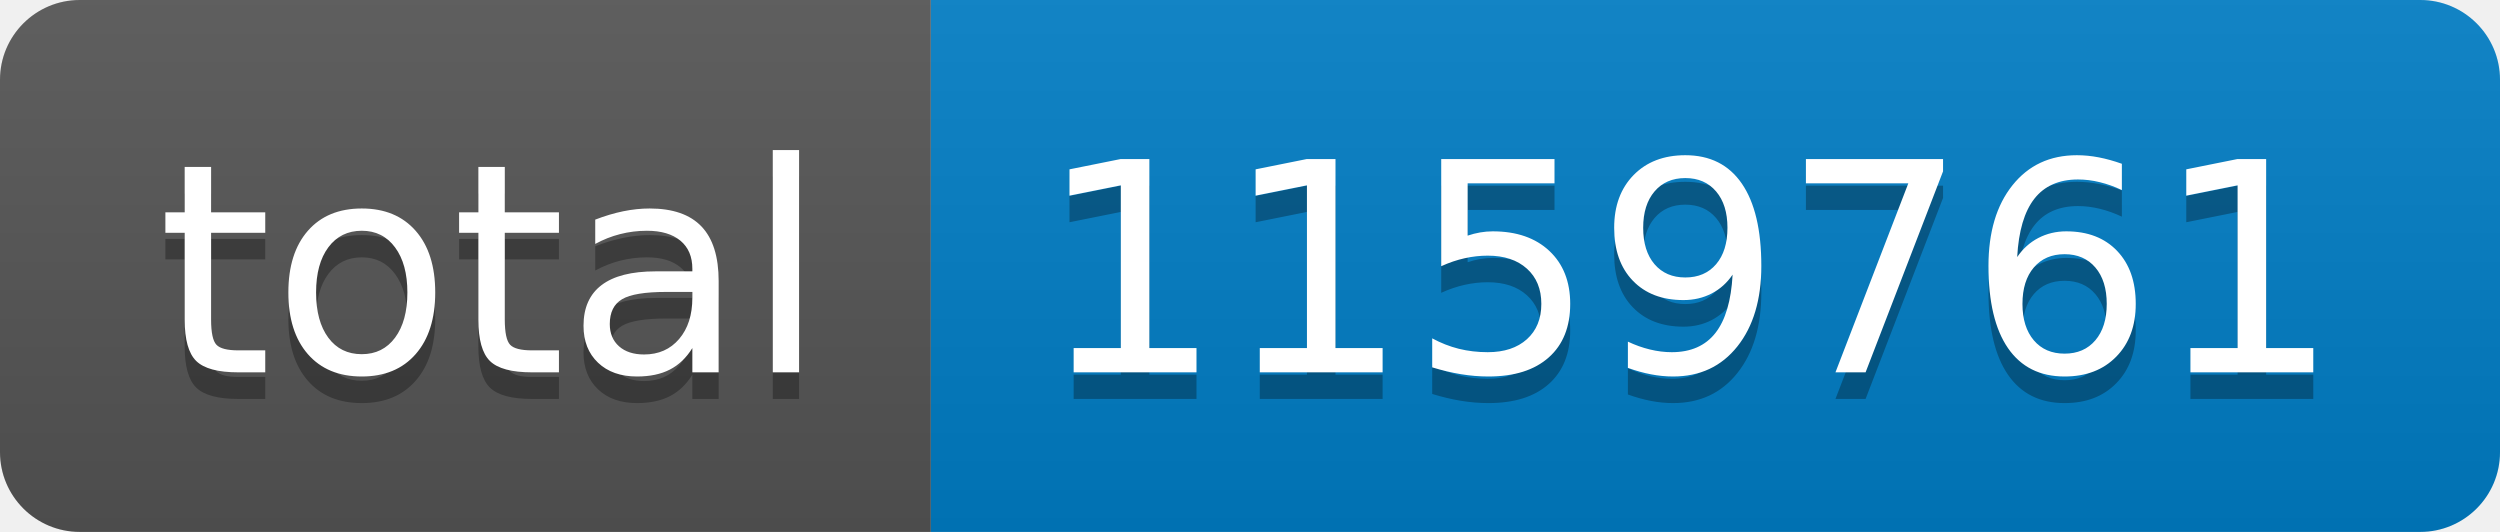
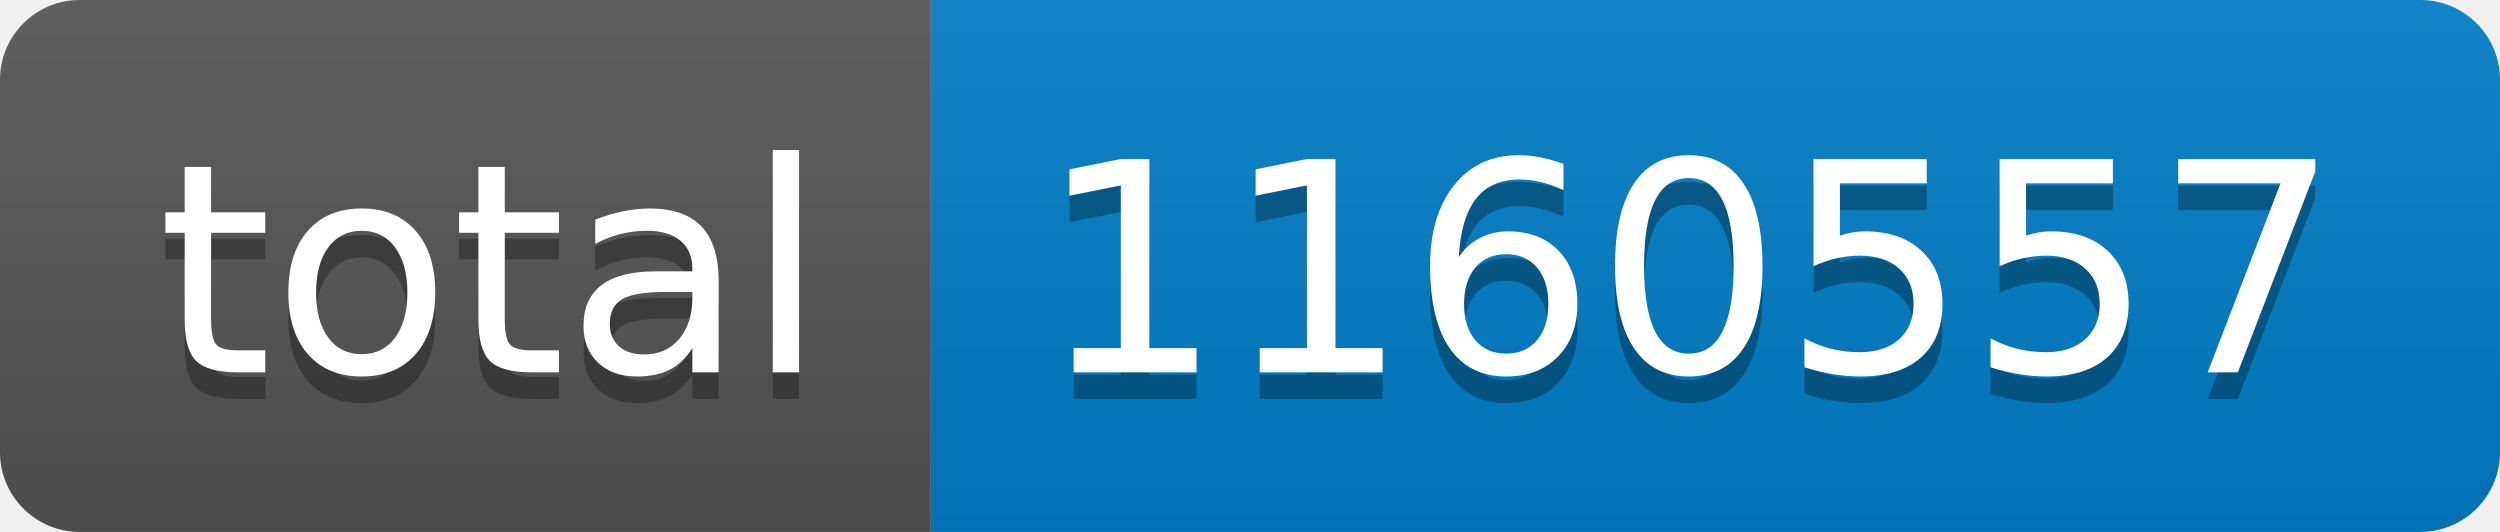
- <svg xmlns="http://www.w3.org/2000/svg" width="94" height="20" role="img" aria-label="total: 1159761">
+ <svg xmlns="http://www.w3.org/2000/svg" width="94" height="20" role="img" aria-label="total: 1160557">
  <linearGradient id="s" x2="0" y2="100%">
    <stop offset="0" stop-color="#bbb" stop-opacity=".1" />
    <stop offset="1" stop-opacity=".1" />
  </linearGradient>
  <clipPath id="r">
    <rect width="94" height="20" rx="3" fill="#fff" />
  </clipPath>
  <g clip-path="url(#r)">
    <rect width="35" height="20" fill="#555" />
    <rect x="35" width="59" height="20" fill="#007ec6" />
    <rect width="94" height="20" fill="url(#s)" />
  </g>
  <g fill="#fff" text-anchor="middle" font-family="Verdana,Geneva,DejaVu Sans,sans-serif" text-rendering="geometricPrecision" font-size="110">
    <text aria-hidden="true" x="185" y="150" fill="#010101" fill-opacity=".3" transform="scale(.1)" textLength="250">total</text>
    <text x="185" y="140" transform="scale(.1)" fill="#fff" textLength="250">total</text>
-     <text aria-hidden="true" x="635" y="150" fill="#010101" fill-opacity=".3" transform="scale(.1)" textLength="490">1159761</text>
-     <text x="635" y="140" transform="scale(.1)" fill="#fff" textLength="490">1159761</text>
+     <text aria-hidden="true" x="635" y="150" fill="#010101" fill-opacity=".3" transform="scale(.1)" textLength="490">1160557</text>
+     <text x="635" y="140" transform="scale(.1)" fill="#fff" textLength="490">1160557</text>
  </g>
</svg>
